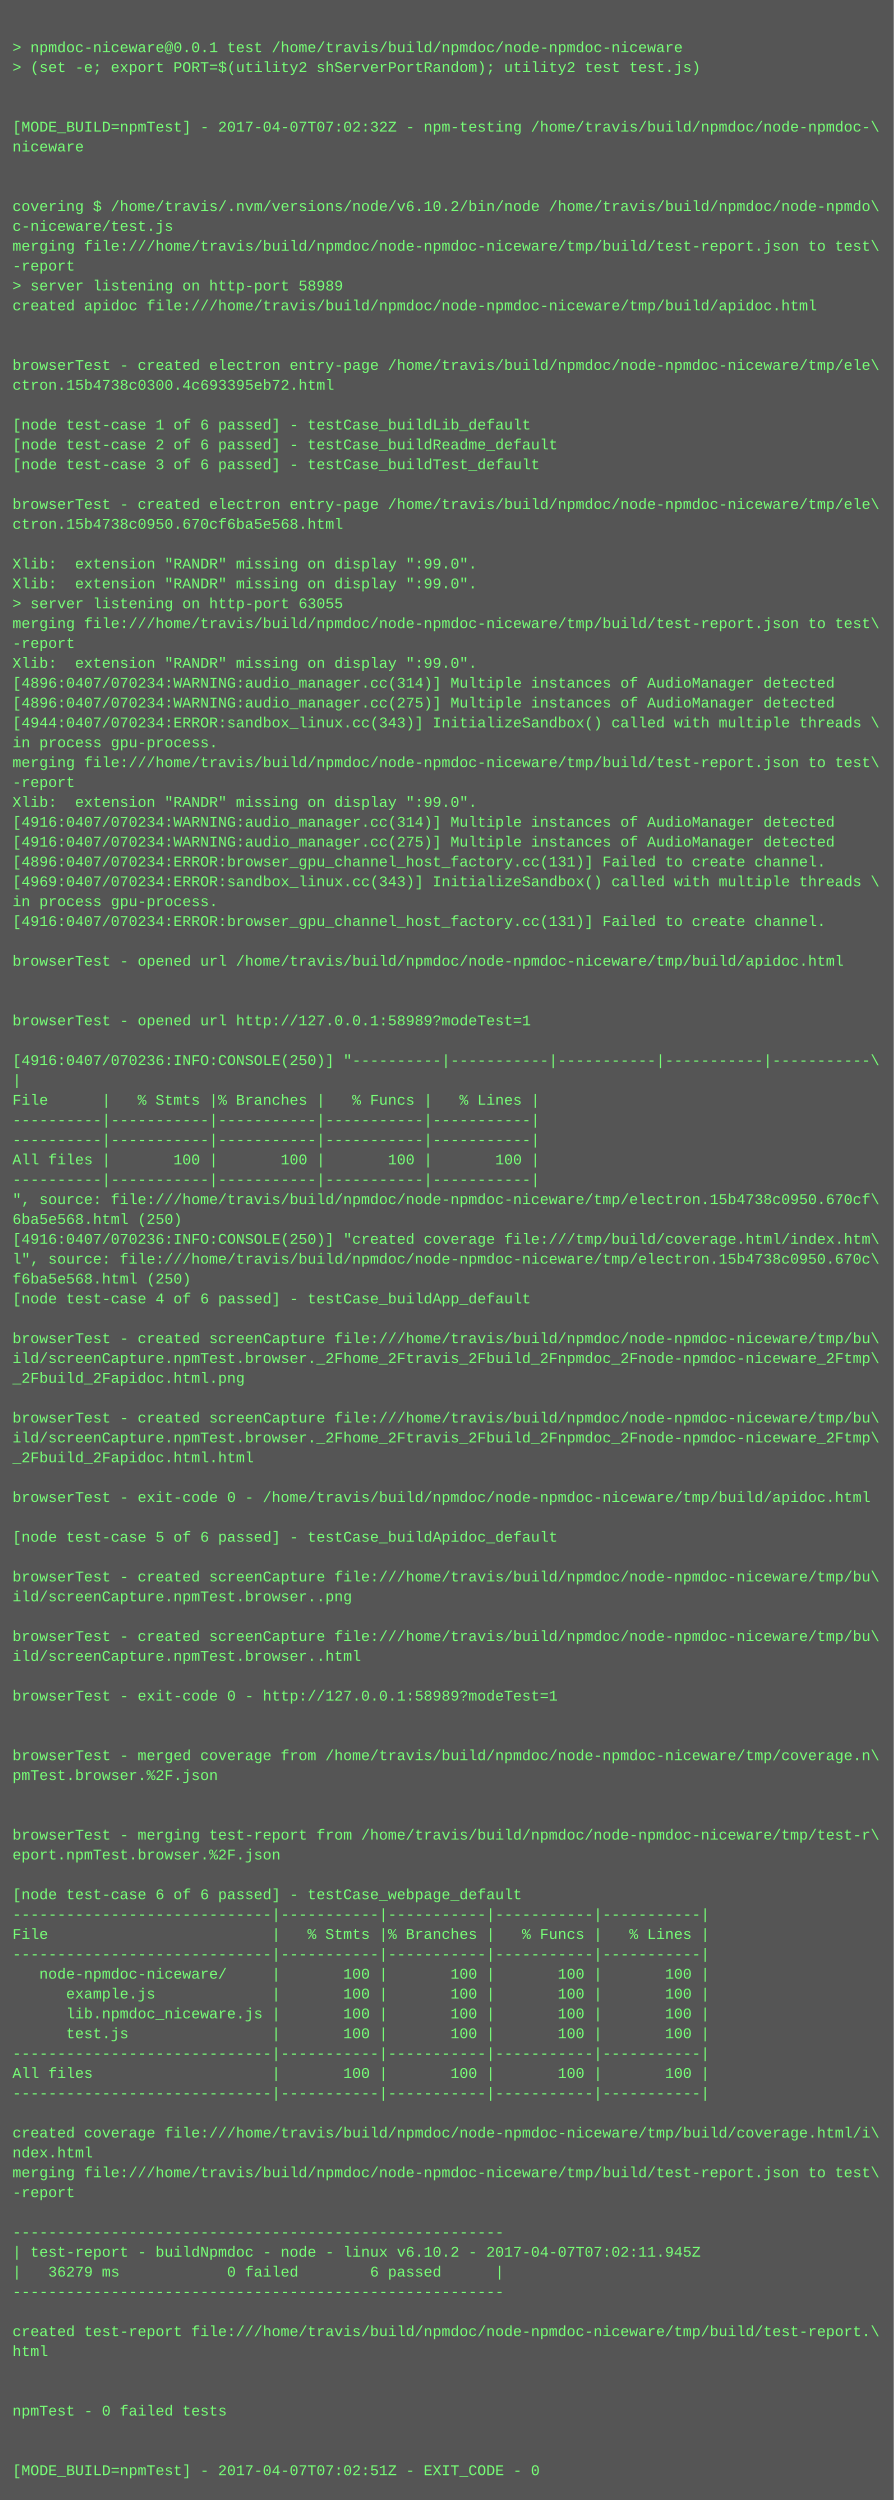
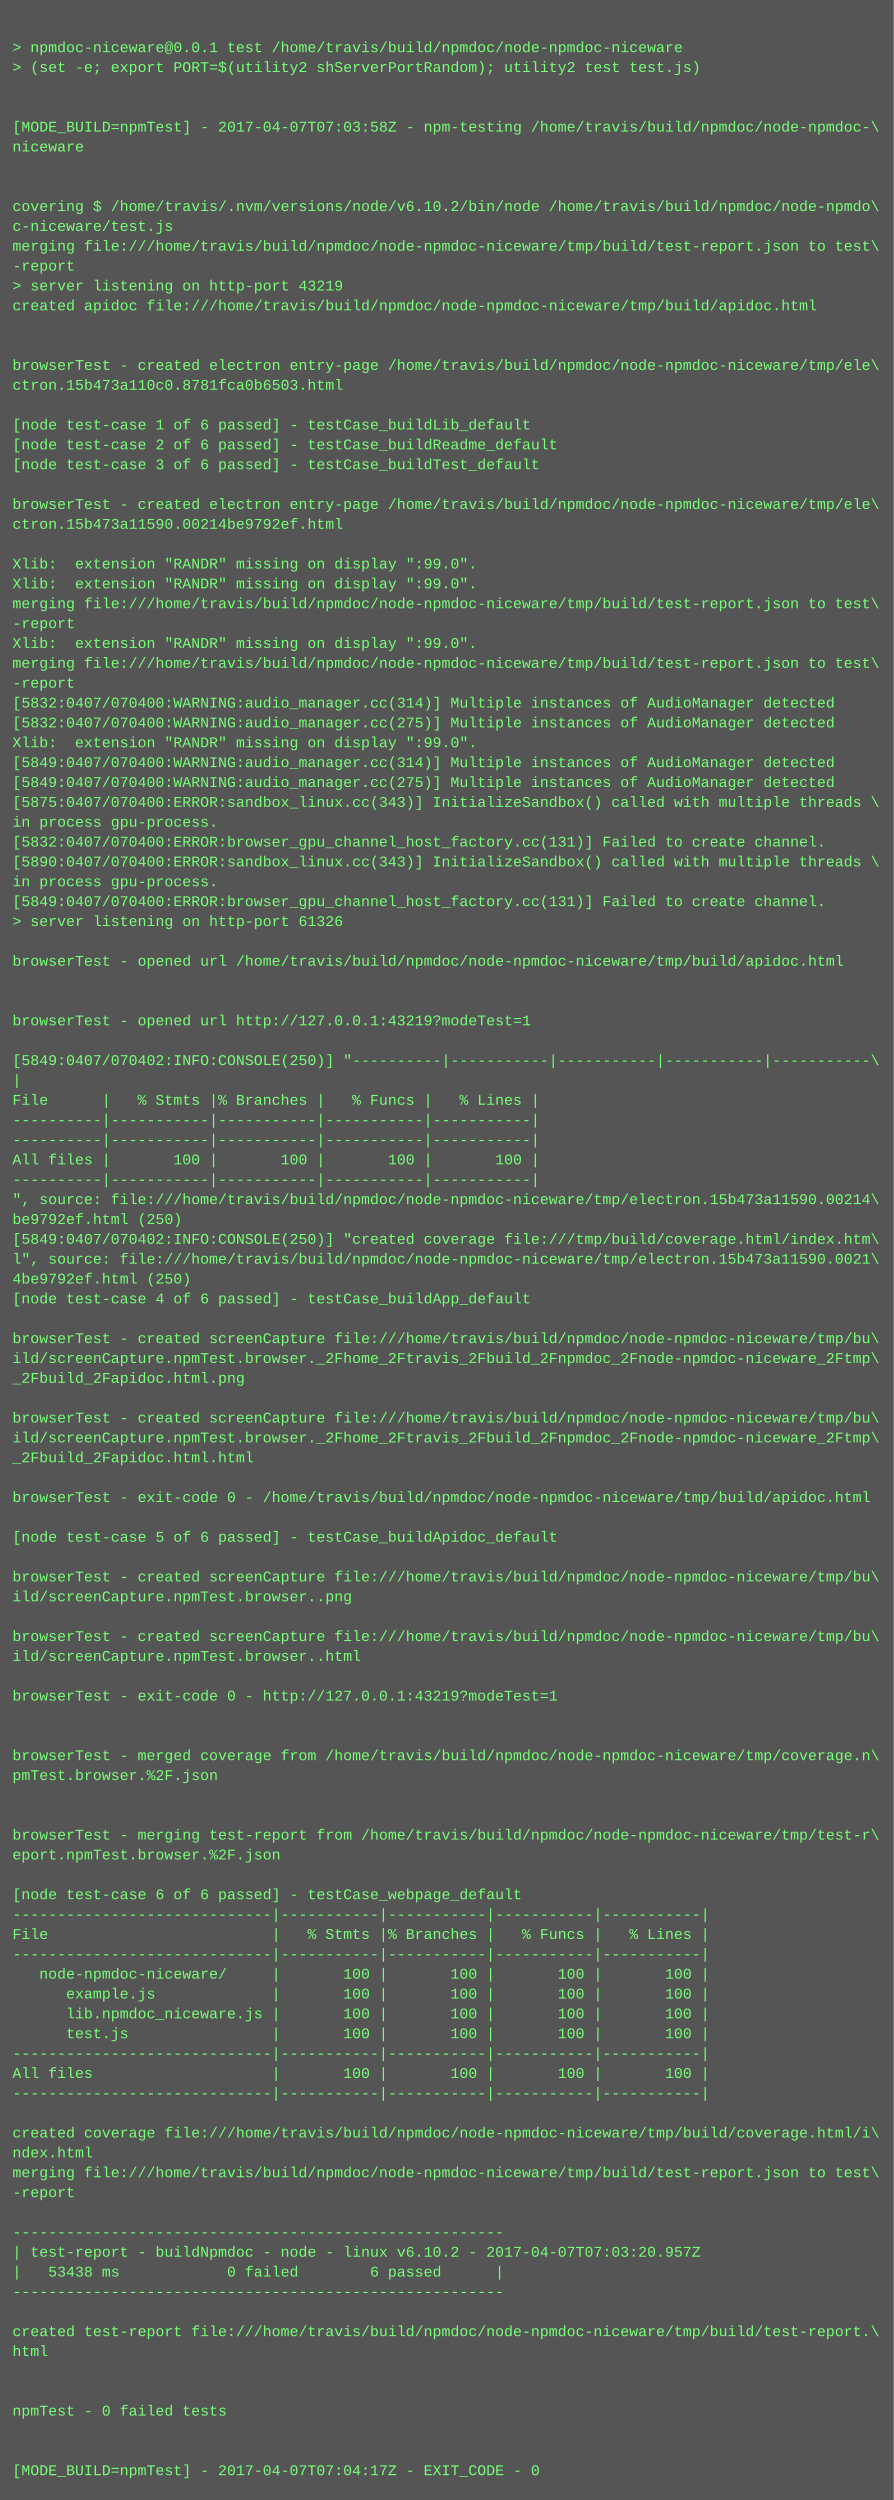
<svg xmlns="http://www.w3.org/2000/svg" height="2014" width="720">
  <rect height="2014" fill="#555" width="720" />
  <text fill="#7f7" font-family="Courier New" font-size="12" xml:space="preserve">
    <tspan x="10" y="26" />
    <tspan x="10" y="42">&gt; npmdoc-niceware@0.0.1 test /home/travis/build/npmdoc/node-npmdoc-niceware</tspan>
    <tspan x="10" y="58">&gt; (set -e; export PORT=$(utility2 shServerPortRandom); utility2 test test.js)</tspan>
    <tspan x="10" y="74" />
    <tspan x="10" y="90" />
-     <tspan x="10" y="106">[MODE_BUILD=npmTest] - 2017-04-07T07:02:32Z - npm-testing /home/travis/build/npmdoc/node-npmdoc-\</tspan>
+     <tspan x="10" y="106">[MODE_BUILD=npmTest] - 2017-04-07T07:03:58Z - npm-testing /home/travis/build/npmdoc/node-npmdoc-\</tspan>
    <tspan x="10" y="122">niceware</tspan>
    <tspan x="10" y="138" />
    <tspan x="10" y="154" />
    <tspan x="10" y="170">covering $ /home/travis/.nvm/versions/node/v6.10.2/bin/node /home/travis/build/npmdoc/node-npmdo\</tspan>
    <tspan x="10" y="186">c-niceware/test.js</tspan>
    <tspan x="10" y="202">merging file:///home/travis/build/npmdoc/node-npmdoc-niceware/tmp/build/test-report.json to test\</tspan>
    <tspan x="10" y="218">-report</tspan>
-     <tspan x="10" y="234">&gt; server listening on http-port 58989</tspan>
+     <tspan x="10" y="234">&gt; server listening on http-port 43219</tspan>
    <tspan x="10" y="250">created apidoc file:///home/travis/build/npmdoc/node-npmdoc-niceware/tmp/build/apidoc.html</tspan>
    <tspan x="10" y="266" />
    <tspan x="10" y="282" />
    <tspan x="10" y="298">browserTest - created electron entry-page /home/travis/build/npmdoc/node-npmdoc-niceware/tmp/ele\</tspan>
-     <tspan x="10" y="314">ctron.15b4738c0300.4c693395eb72.html</tspan>
+     <tspan x="10" y="314">ctron.15b473a110c0.8781fca0b6503.html</tspan>
    <tspan x="10" y="330" />
    <tspan x="10" y="346">[node test-case 1 of 6 passed] - testCase_buildLib_default</tspan>
    <tspan x="10" y="362">[node test-case 2 of 6 passed] - testCase_buildReadme_default</tspan>
    <tspan x="10" y="378">[node test-case 3 of 6 passed] - testCase_buildTest_default</tspan>
    <tspan x="10" y="394" />
    <tspan x="10" y="410">browserTest - created electron entry-page /home/travis/build/npmdoc/node-npmdoc-niceware/tmp/ele\</tspan>
-     <tspan x="10" y="426">ctron.15b4738c0950.670cf6ba5e568.html</tspan>
+     <tspan x="10" y="426">ctron.15b473a11590.00214be9792ef.html</tspan>
    <tspan x="10" y="442" />
    <tspan x="10" y="458">Xlib:  extension "RANDR" missing on display ":99.0".</tspan>
    <tspan x="10" y="474">Xlib:  extension "RANDR" missing on display ":99.0".</tspan>
-     <tspan x="10" y="490">&gt; server listening on http-port 63055</tspan>
-     <tspan x="10" y="506">merging file:///home/travis/build/npmdoc/node-npmdoc-niceware/tmp/build/test-report.json to test\</tspan>
-     <tspan x="10" y="522">-report</tspan>
-     <tspan x="10" y="538">Xlib:  extension "RANDR" missing on display ":99.0".</tspan>
-     <tspan x="10" y="554">[4896:0407/070234:WARNING:audio_manager.cc(314)] Multiple instances of AudioManager detected</tspan>
-     <tspan x="10" y="570">[4896:0407/070234:WARNING:audio_manager.cc(275)] Multiple instances of AudioManager detected</tspan>
-     <tspan x="10" y="586">[4944:0407/070234:ERROR:sandbox_linux.cc(343)] InitializeSandbox() called with multiple threads \</tspan>
-     <tspan x="10" y="602">in process gpu-process. </tspan>
-     <tspan x="10" y="618">merging file:///home/travis/build/npmdoc/node-npmdoc-niceware/tmp/build/test-report.json to test\</tspan>
-     <tspan x="10" y="634">-report</tspan>
-     <tspan x="10" y="650">Xlib:  extension "RANDR" missing on display ":99.0".</tspan>
-     <tspan x="10" y="666">[4916:0407/070234:WARNING:audio_manager.cc(314)] Multiple instances of AudioManager detected</tspan>
-     <tspan x="10" y="682">[4916:0407/070234:WARNING:audio_manager.cc(275)] Multiple instances of AudioManager detected</tspan>
-     <tspan x="10" y="698">[4896:0407/070234:ERROR:browser_gpu_channel_host_factory.cc(131)] Failed to create channel.</tspan>
-     <tspan x="10" y="714">[4969:0407/070234:ERROR:sandbox_linux.cc(343)] InitializeSandbox() called with multiple threads \</tspan>
-     <tspan x="10" y="730">in process gpu-process. </tspan>
-     <tspan x="10" y="746">[4916:0407/070234:ERROR:browser_gpu_channel_host_factory.cc(131)] Failed to create channel.</tspan>
+     <tspan x="10" y="490">merging file:///home/travis/build/npmdoc/node-npmdoc-niceware/tmp/build/test-report.json to test\</tspan>
+     <tspan x="10" y="506">-report</tspan>
+     <tspan x="10" y="522">Xlib:  extension "RANDR" missing on display ":99.0".</tspan>
+     <tspan x="10" y="538">merging file:///home/travis/build/npmdoc/node-npmdoc-niceware/tmp/build/test-report.json to test\</tspan>
+     <tspan x="10" y="554">-report</tspan>
+     <tspan x="10" y="570">[5832:0407/070400:WARNING:audio_manager.cc(314)] Multiple instances of AudioManager detected</tspan>
+     <tspan x="10" y="586">[5832:0407/070400:WARNING:audio_manager.cc(275)] Multiple instances of AudioManager detected</tspan>
+     <tspan x="10" y="602">Xlib:  extension "RANDR" missing on display ":99.0".</tspan>
+     <tspan x="10" y="618">[5849:0407/070400:WARNING:audio_manager.cc(314)] Multiple instances of AudioManager detected</tspan>
+     <tspan x="10" y="634">[5849:0407/070400:WARNING:audio_manager.cc(275)] Multiple instances of AudioManager detected</tspan>
+     <tspan x="10" y="650">[5875:0407/070400:ERROR:sandbox_linux.cc(343)] InitializeSandbox() called with multiple threads \</tspan>
+     <tspan x="10" y="666">in process gpu-process. </tspan>
+     <tspan x="10" y="682">[5832:0407/070400:ERROR:browser_gpu_channel_host_factory.cc(131)] Failed to create channel.</tspan>
+     <tspan x="10" y="698">[5890:0407/070400:ERROR:sandbox_linux.cc(343)] InitializeSandbox() called with multiple threads \</tspan>
+     <tspan x="10" y="714">in process gpu-process. </tspan>
+     <tspan x="10" y="730">[5849:0407/070400:ERROR:browser_gpu_channel_host_factory.cc(131)] Failed to create channel.</tspan>
+     <tspan x="10" y="746">&gt; server listening on http-port 61326</tspan>
    <tspan x="10" y="762" />
    <tspan x="10" y="778">browserTest - opened url /home/travis/build/npmdoc/node-npmdoc-niceware/tmp/build/apidoc.html</tspan>
    <tspan x="10" y="794" />
    <tspan x="10" y="810" />
-     <tspan x="10" y="826">browserTest - opened url http://127.0.0.1:58989?modeTest=1</tspan>
+     <tspan x="10" y="826">browserTest - opened url http://127.0.0.1:43219?modeTest=1</tspan>
    <tspan x="10" y="842" />
-     <tspan x="10" y="858">[4916:0407/070236:INFO:CONSOLE(250)] "----------|-----------|-----------|-----------|-----------\</tspan>
+     <tspan x="10" y="858">[5849:0407/070402:INFO:CONSOLE(250)] "----------|-----------|-----------|-----------|-----------\</tspan>
    <tspan x="10" y="874">|</tspan>
    <tspan x="10" y="890">File      |   % Stmts |% Branches |   % Funcs |   % Lines |</tspan>
    <tspan x="10" y="906">----------|-----------|-----------|-----------|-----------|</tspan>
    <tspan x="10" y="922">----------|-----------|-----------|-----------|-----------|</tspan>
    <tspan x="10" y="938">All files |       100 |       100 |       100 |       100 |</tspan>
    <tspan x="10" y="954">----------|-----------|-----------|-----------|-----------|</tspan>
-     <tspan x="10" y="970">", source: file:///home/travis/build/npmdoc/node-npmdoc-niceware/tmp/electron.15b4738c0950.670cf\</tspan>
-     <tspan x="10" y="986">6ba5e568.html (250)</tspan>
-     <tspan x="10" y="1002">[4916:0407/070236:INFO:CONSOLE(250)] "created coverage file:///tmp/build/coverage.html/index.htm\</tspan>
-     <tspan x="10" y="1018">l", source: file:///home/travis/build/npmdoc/node-npmdoc-niceware/tmp/electron.15b4738c0950.670c\</tspan>
-     <tspan x="10" y="1034">f6ba5e568.html (250)</tspan>
+     <tspan x="10" y="970">", source: file:///home/travis/build/npmdoc/node-npmdoc-niceware/tmp/electron.15b473a11590.00214\</tspan>
+     <tspan x="10" y="986">be9792ef.html (250)</tspan>
+     <tspan x="10" y="1002">[5849:0407/070402:INFO:CONSOLE(250)] "created coverage file:///tmp/build/coverage.html/index.htm\</tspan>
+     <tspan x="10" y="1018">l", source: file:///home/travis/build/npmdoc/node-npmdoc-niceware/tmp/electron.15b473a11590.0021\</tspan>
+     <tspan x="10" y="1034">4be9792ef.html (250)</tspan>
    <tspan x="10" y="1050">[node test-case 4 of 6 passed] - testCase_buildApp_default</tspan>
    <tspan x="10" y="1066" />
    <tspan x="10" y="1082">browserTest - created screenCapture file:///home/travis/build/npmdoc/node-npmdoc-niceware/tmp/bu\</tspan>
    <tspan x="10" y="1098">ild/screenCapture.npmTest.browser._2Fhome_2Ftravis_2Fbuild_2Fnpmdoc_2Fnode-npmdoc-niceware_2Ftmp\</tspan>
    <tspan x="10" y="1114">_2Fbuild_2Fapidoc.html.png</tspan>
    <tspan x="10" y="1130" />
    <tspan x="10" y="1146">browserTest - created screenCapture file:///home/travis/build/npmdoc/node-npmdoc-niceware/tmp/bu\</tspan>
    <tspan x="10" y="1162">ild/screenCapture.npmTest.browser._2Fhome_2Ftravis_2Fbuild_2Fnpmdoc_2Fnode-npmdoc-niceware_2Ftmp\</tspan>
    <tspan x="10" y="1178">_2Fbuild_2Fapidoc.html.html</tspan>
    <tspan x="10" y="1194" />
    <tspan x="10" y="1210">browserTest - exit-code 0 - /home/travis/build/npmdoc/node-npmdoc-niceware/tmp/build/apidoc.html</tspan>
    <tspan x="10" y="1226" />
    <tspan x="10" y="1242">[node test-case 5 of 6 passed] - testCase_buildApidoc_default</tspan>
    <tspan x="10" y="1258" />
    <tspan x="10" y="1274">browserTest - created screenCapture file:///home/travis/build/npmdoc/node-npmdoc-niceware/tmp/bu\</tspan>
    <tspan x="10" y="1290">ild/screenCapture.npmTest.browser..png</tspan>
    <tspan x="10" y="1306" />
    <tspan x="10" y="1322">browserTest - created screenCapture file:///home/travis/build/npmdoc/node-npmdoc-niceware/tmp/bu\</tspan>
    <tspan x="10" y="1338">ild/screenCapture.npmTest.browser..html</tspan>
    <tspan x="10" y="1354" />
-     <tspan x="10" y="1370">browserTest - exit-code 0 - http://127.0.0.1:58989?modeTest=1</tspan>
+     <tspan x="10" y="1370">browserTest - exit-code 0 - http://127.0.0.1:43219?modeTest=1</tspan>
    <tspan x="10" y="1386" />
    <tspan x="10" y="1402" />
    <tspan x="10" y="1418">browserTest - merged coverage from /home/travis/build/npmdoc/node-npmdoc-niceware/tmp/coverage.n\</tspan>
    <tspan x="10" y="1434">pmTest.browser.%2F.json</tspan>
    <tspan x="10" y="1450" />
    <tspan x="10" y="1466" />
    <tspan x="10" y="1482">browserTest - merging test-report from /home/travis/build/npmdoc/node-npmdoc-niceware/tmp/test-r\</tspan>
    <tspan x="10" y="1498">eport.npmTest.browser.%2F.json</tspan>
    <tspan x="10" y="1514" />
    <tspan x="10" y="1530">[node test-case 6 of 6 passed] - testCase_webpage_default</tspan>
    <tspan x="10" y="1546">-----------------------------|-----------|-----------|-----------|-----------|</tspan>
    <tspan x="10" y="1562">File                         |   % Stmts |% Branches |   % Funcs |   % Lines |</tspan>
    <tspan x="10" y="1578">-----------------------------|-----------|-----------|-----------|-----------|</tspan>
    <tspan x="10" y="1594">   node-npmdoc-niceware/     |       100 |       100 |       100 |       100 |</tspan>
    <tspan x="10" y="1610">      example.js             |       100 |       100 |       100 |       100 |</tspan>
    <tspan x="10" y="1626">      lib.npmdoc_niceware.js |       100 |       100 |       100 |       100 |</tspan>
    <tspan x="10" y="1642">      test.js                |       100 |       100 |       100 |       100 |</tspan>
    <tspan x="10" y="1658">-----------------------------|-----------|-----------|-----------|-----------|</tspan>
    <tspan x="10" y="1674">All files                    |       100 |       100 |       100 |       100 |</tspan>
    <tspan x="10" y="1690">-----------------------------|-----------|-----------|-----------|-----------|</tspan>
    <tspan x="10" y="1706" />
    <tspan x="10" y="1722">created coverage file:///home/travis/build/npmdoc/node-npmdoc-niceware/tmp/build/coverage.html/i\</tspan>
    <tspan x="10" y="1738">ndex.html</tspan>
    <tspan x="10" y="1754">merging file:///home/travis/build/npmdoc/node-npmdoc-niceware/tmp/build/test-report.json to test\</tspan>
    <tspan x="10" y="1770">-report</tspan>
    <tspan x="10" y="1786" />
    <tspan x="10" y="1802">-------------------------------------------------------</tspan>
-     <tspan x="10" y="1818">| test-report - buildNpmdoc - node - linux v6.10.2 - 2017-04-07T07:02:11.945Z</tspan>
-     <tspan x="10" y="1834">|   36279 ms            0 failed        6 passed      |</tspan>
+     <tspan x="10" y="1818">| test-report - buildNpmdoc - node - linux v6.10.2 - 2017-04-07T07:03:20.957Z</tspan>
+     <tspan x="10" y="1834">|   53438 ms            0 failed        6 passed      |</tspan>
    <tspan x="10" y="1850">-------------------------------------------------------</tspan>
    <tspan x="10" y="1866" />
    <tspan x="10" y="1882">created test-report file:///home/travis/build/npmdoc/node-npmdoc-niceware/tmp/build/test-report.\</tspan>
    <tspan x="10" y="1898">html</tspan>
    <tspan x="10" y="1914" />
    <tspan x="10" y="1930" />
    <tspan x="10" y="1946">npmTest - 0 failed tests</tspan>
    <tspan x="10" y="1962" />
    <tspan x="10" y="1978" />
-     <tspan x="10" y="1994">[MODE_BUILD=npmTest] - 2017-04-07T07:02:51Z - EXIT_CODE - 0</tspan>
+     <tspan x="10" y="1994">[MODE_BUILD=npmTest] - 2017-04-07T07:04:17Z - EXIT_CODE - 0</tspan>
  </text>
</svg>
